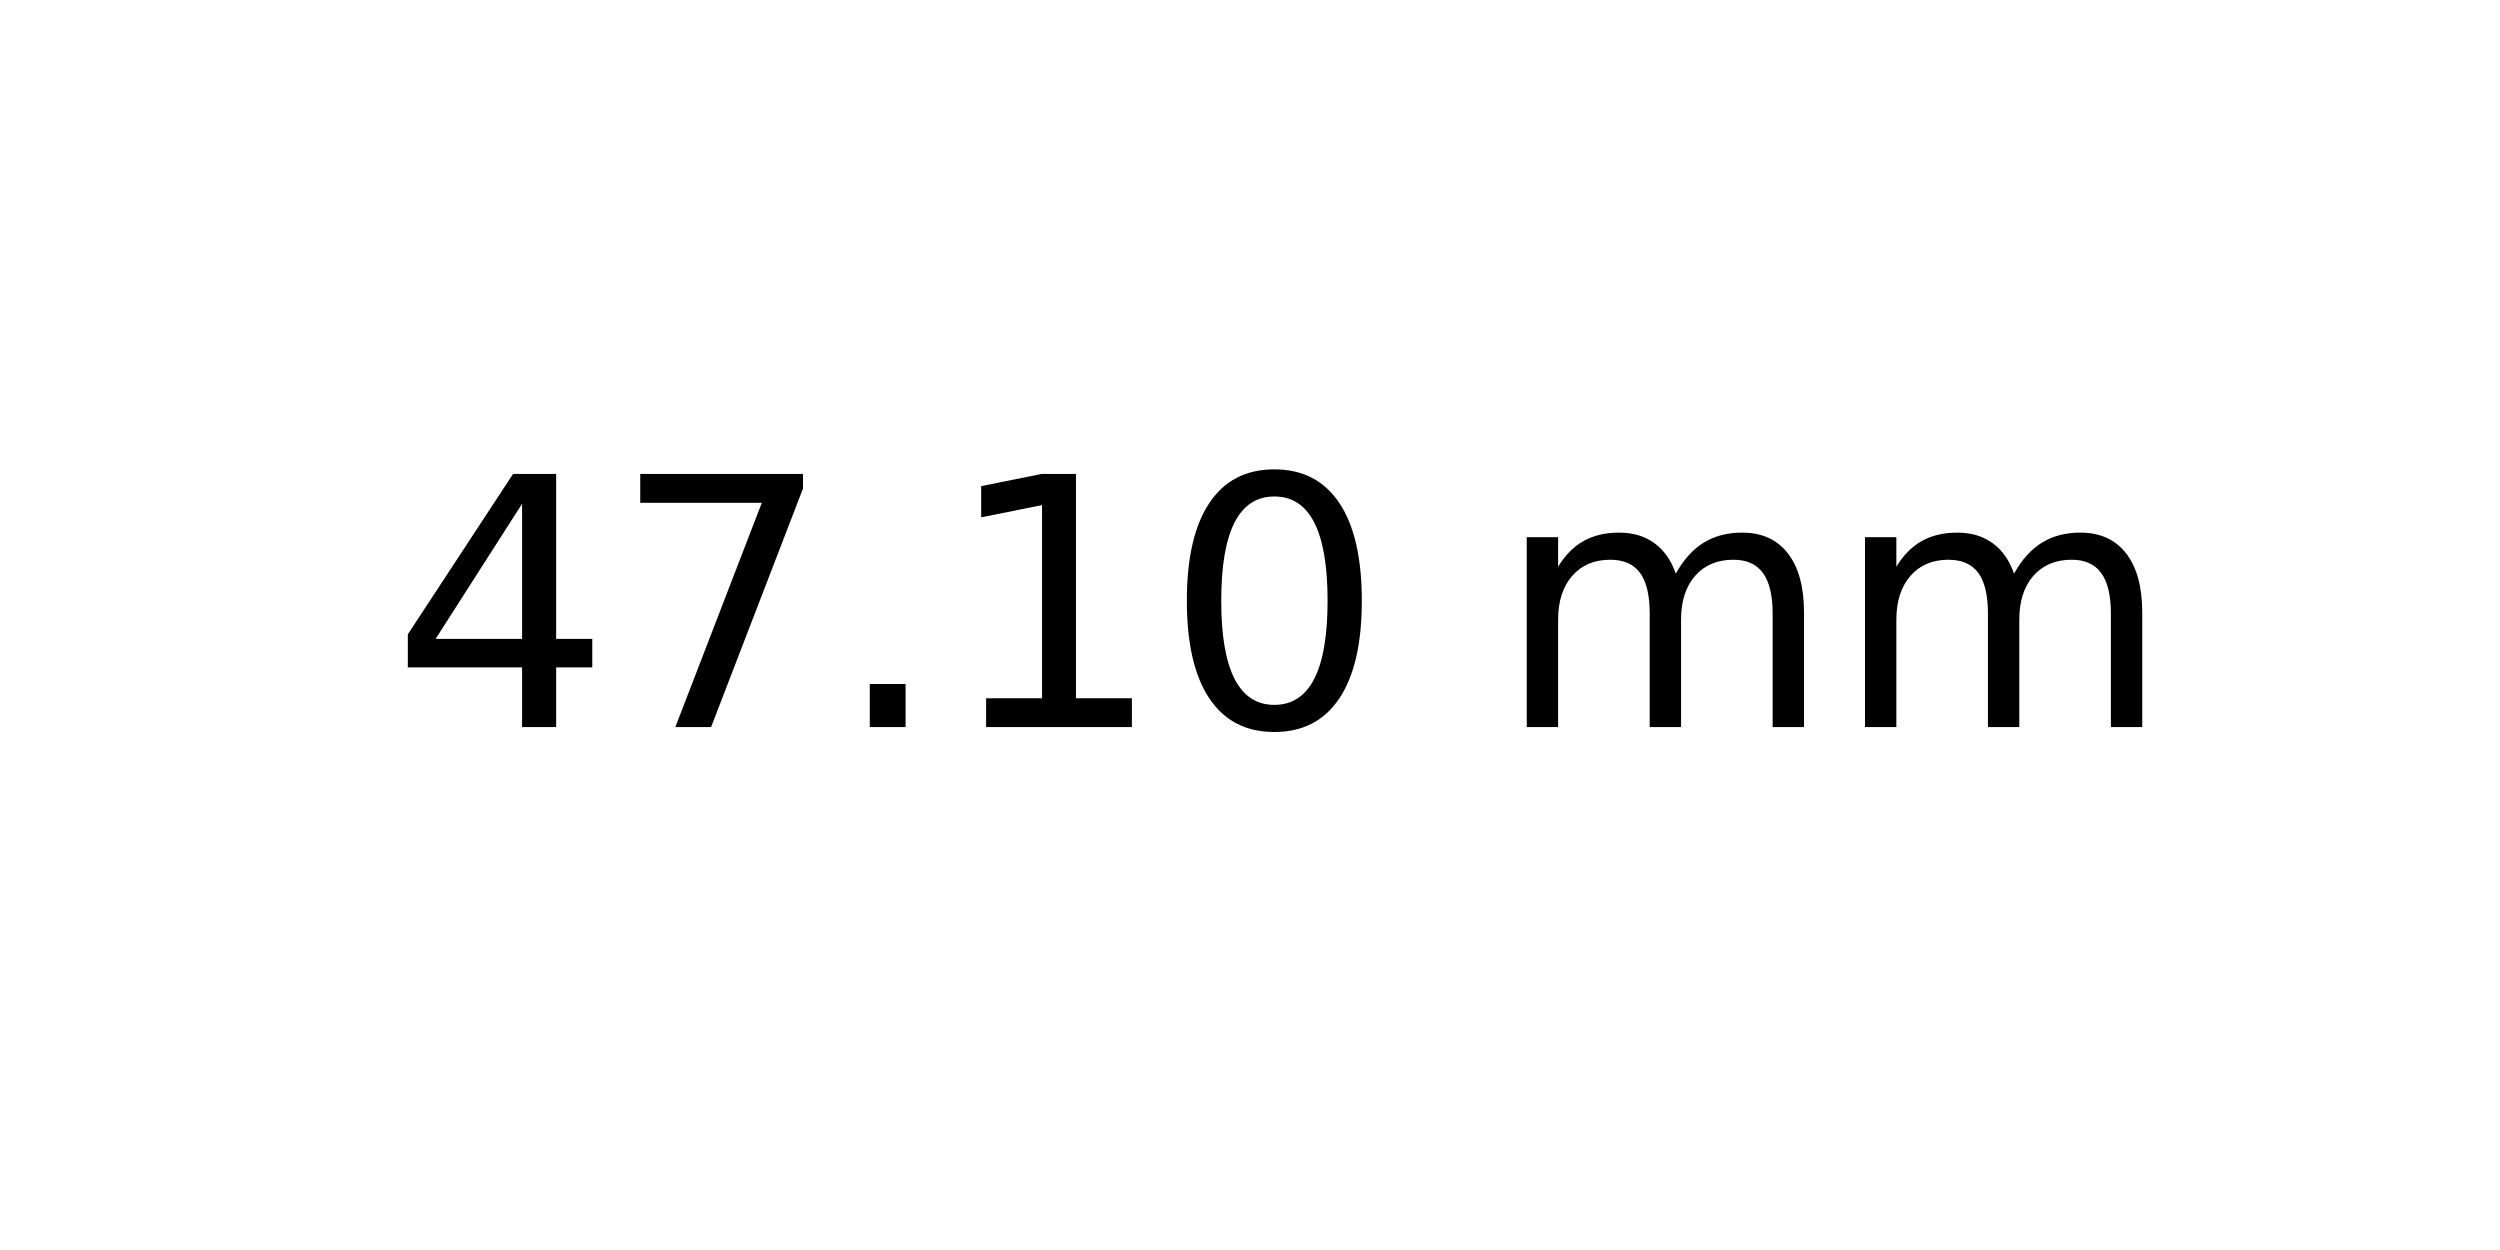
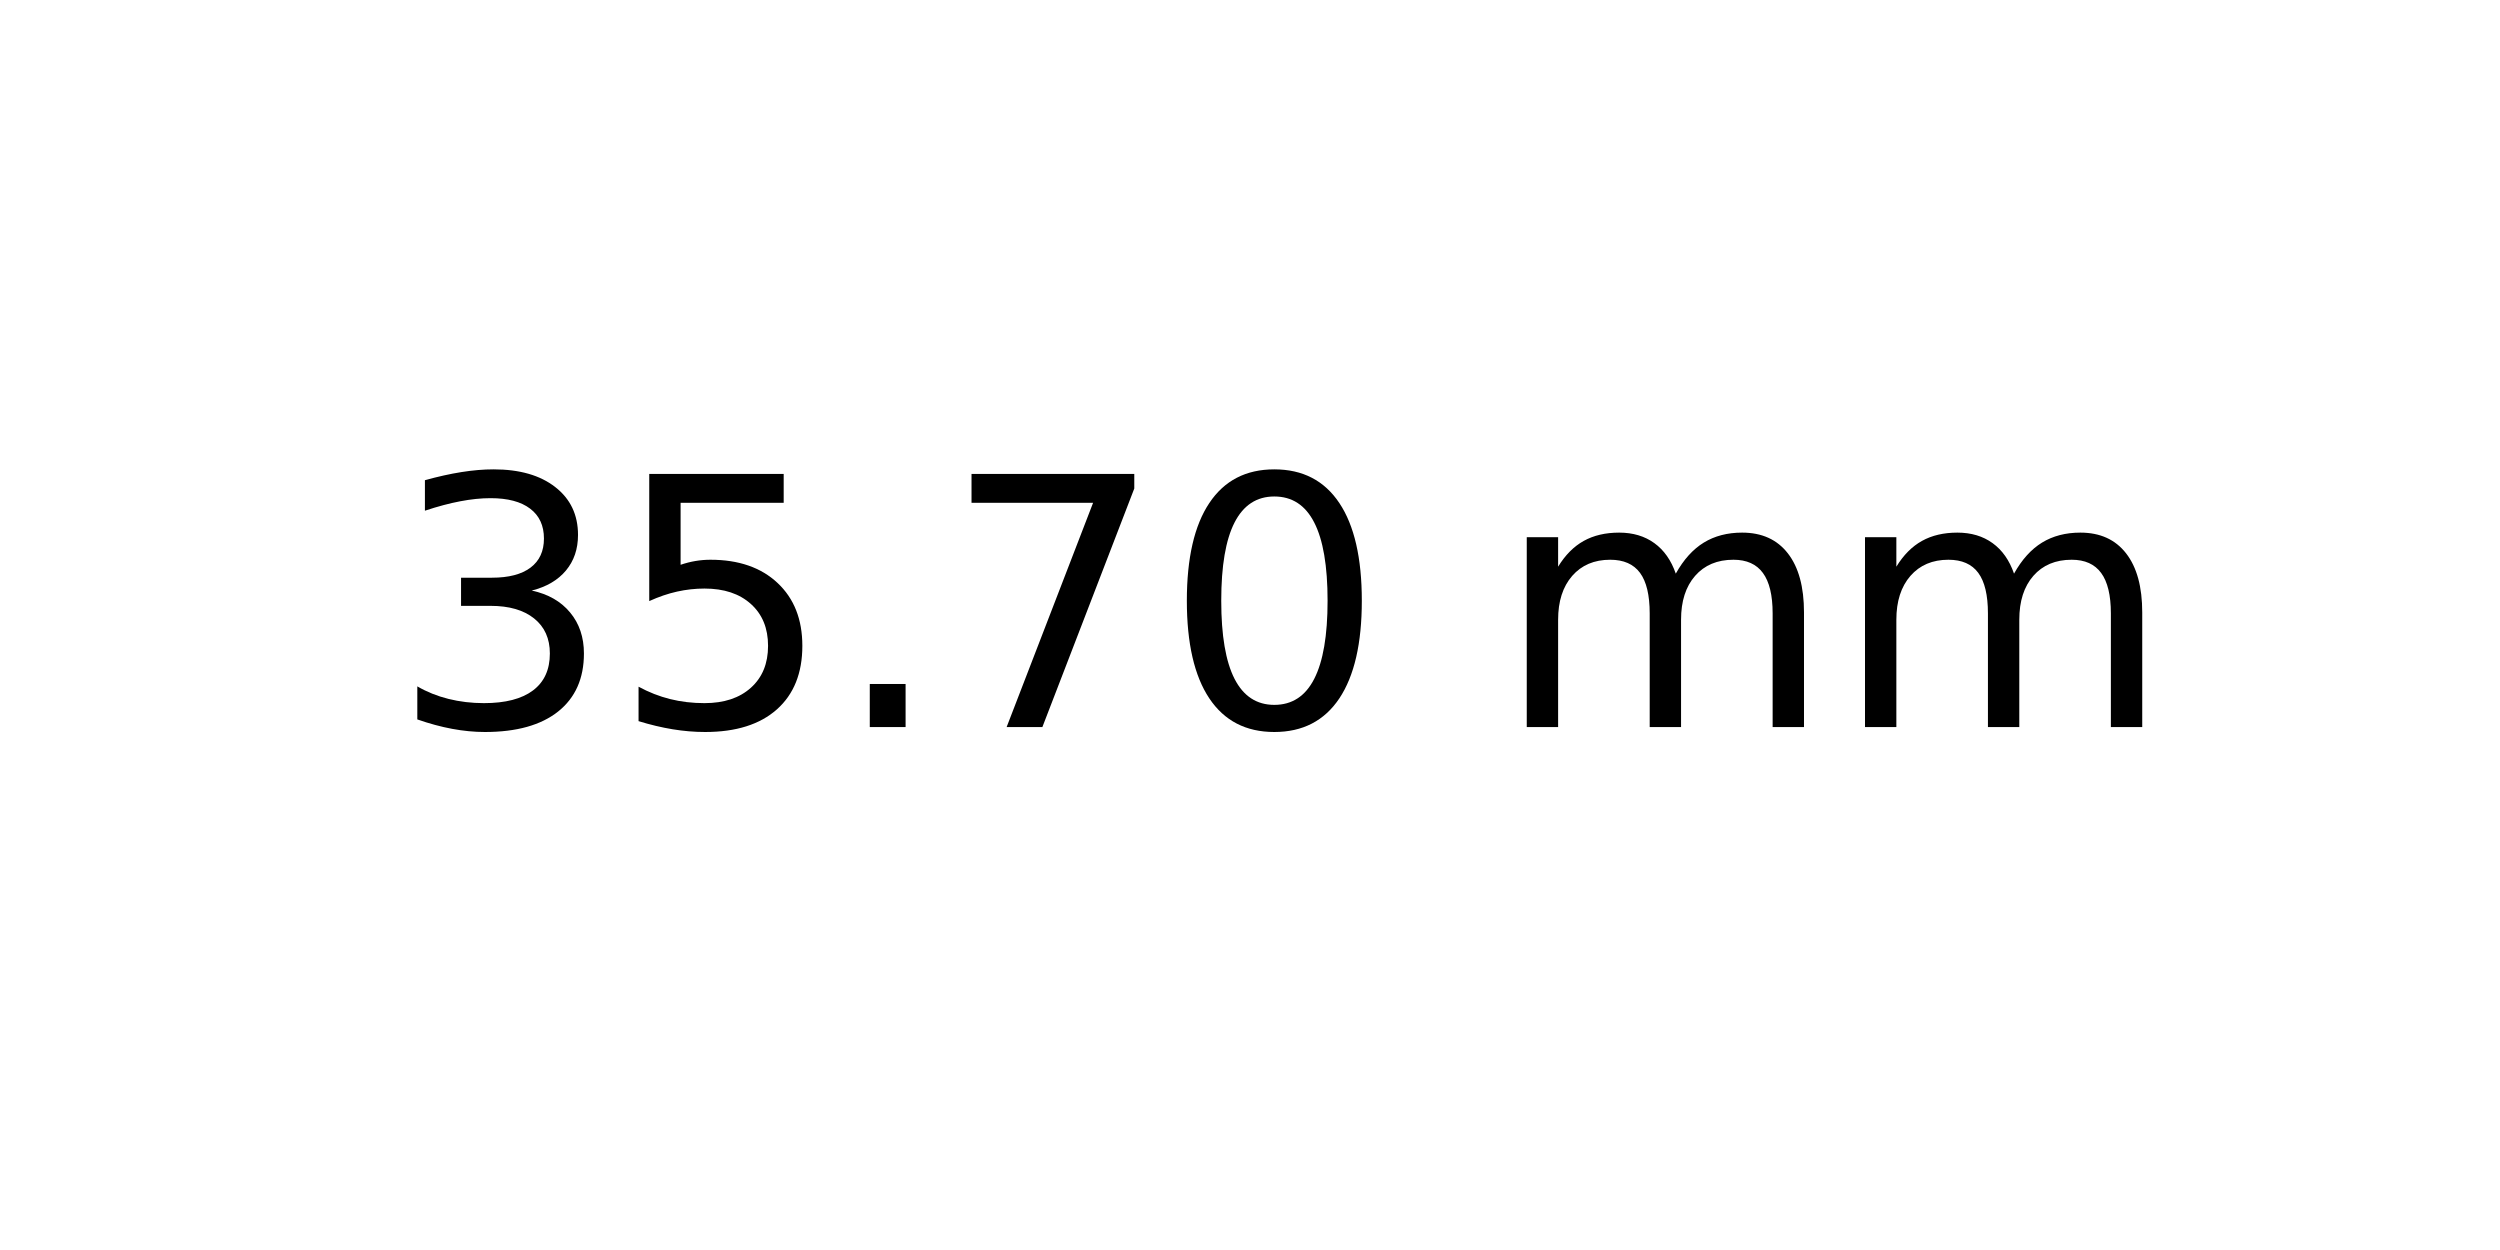
<svg xmlns="http://www.w3.org/2000/svg" xmlns:xlink="http://www.w3.org/1999/xlink" width="72pt" height="36pt" viewBox="0 0 72 36" version="1.1">
  <defs>
    <style type="text/css">*{stroke-linejoin: round; stroke-linecap: butt}</style>
  </defs>
  <g id="figure_1">
    <g id="axes_1">
      <g id="text_1">
        <g transform="translate(11.25625 20.93937) scale(0.1 -0.1)">
          <defs>
-             <path id="DejaVuSans-34" d="M 2419 4116  L 825 1625  L 2419 1625  L 2419 4116  z M 2253 4666  L 3047 4666  L 3047 1625  L 3713 1625  L 3713 1100  L 3047 1100  L 3047 0  L 2419 0  L 2419 1100  L 313 1100  L 313 1709  L 2253 4666  z " transform="scale(0.015625)" />
+             <path id="DejaVuSans-33" d="M 2597 2516  Q 3050 2419 3304 2112  Q 3559 1806 3559 1356  Q 3559 666 3084 287  Q 2609 -91 1734 -91  Q 1441 -91 1130 -33  Q 819 25 488 141  L 488 750  Q 750 597 1062 519  Q 1375 441 1716 441  Q 2309 441 2620 675  Q 2931 909 2931 1356  Q 2931 1769 2642 2001  Q 2353 2234 1838 2234  L 1294 2234  L 1294 2753  L 1863 2753  Q 2328 2753 2575 2939  Q 2822 3125 2822 3475  Q 2822 3834 2567 4026  Q 2313 4219 1838 4219  Q 1578 4219 1281 4162  Q 984 4106 628 3988  L 628 4550  Q 988 4650 1302 4700  Q 1616 4750 1894 4750  Q 2613 4750 3031 4423  Q 3450 4097 3450 3541  Q 3450 3153 3228 2886  Q 3006 2619 2597 2516  z " transform="scale(0.015625)" />
+             <path id="DejaVuSans-35" d="M 691 4666  L 3169 4666  L 3169 4134  L 1269 4134  L 1269 2991  Q 1406 3038 1543 3061  Q 1681 3084 1819 3084  Q 2600 3084 3056 2656  Q 3513 2228 3513 1497  Q 3513 744 3044 326  Q 2575 -91 1722 -91  Q 1428 -91 1123 -41  Q 819 9 494 109  L 494 744  Q 775 591 1075 516  Q 1375 441 1709 441  Q 2250 441 2565 725  Q 2881 1009 2881 1497  Q 2881 1984 2565 2268  Q 2250 2553 1709 2553  Q 1456 2553 1204 2497  Q 953 2441 691 2322  L 691 4666  z " transform="scale(0.015625)" />
+             <path id="DejaVuSans-2e" d="M 684 794  L 1344 794  L 1344 0  L 684 0  L 684 794  z " transform="scale(0.015625)" />
            <path id="DejaVuSans-37" d="M 525 4666  L 3525 4666  L 3525 4397  L 1831 0  L 1172 0  L 2766 4134  L 525 4134  L 525 4666  z " transform="scale(0.015625)" />
-             <path id="DejaVuSans-2e" d="M 684 794  L 1344 794  L 1344 0  L 684 0  L 684 794  z " transform="scale(0.015625)" />
-             <path id="DejaVuSans-31" d="M 794 531  L 1825 531  L 1825 4091  L 703 3866  L 703 4441  L 1819 4666  L 2450 4666  L 2450 531  L 3481 531  L 3481 0  L 794 0  L 794 531  z " transform="scale(0.015625)" />
            <path id="DejaVuSans-30" d="M 2034 4250  Q 1547 4250 1301 3770  Q 1056 3291 1056 2328  Q 1056 1369 1301 889  Q 1547 409 2034 409  Q 2525 409 2770 889  Q 3016 1369 3016 2328  Q 3016 3291 2770 3770  Q 2525 4250 2034 4250  z M 2034 4750  Q 2819 4750 3233 4129  Q 3647 3509 3647 2328  Q 3647 1150 3233 529  Q 2819 -91 2034 -91  Q 1250 -91 836 529  Q 422 1150 422 2328  Q 422 3509 836 4129  Q 1250 4750 2034 4750  z " transform="scale(0.015625)" />
            <path id="DejaVuSans-20" transform="scale(0.015625)" />
            <path id="DejaVuSans-6d" d="M 3328 2828  Q 3544 3216 3844 3400  Q 4144 3584 4550 3584  Q 5097 3584 5394 3201  Q 5691 2819 5691 2113  L 5691 0  L 5113 0  L 5113 2094  Q 5113 2597 4934 2840  Q 4756 3084 4391 3084  Q 3944 3084 3684 2787  Q 3425 2491 3425 1978  L 3425 0  L 2847 0  L 2847 2094  Q 2847 2600 2669 2842  Q 2491 3084 2119 3084  Q 1678 3084 1418 2786  Q 1159 2488 1159 1978  L 1159 0  L 581 0  L 581 3500  L 1159 3500  L 1159 2956  Q 1356 3278 1631 3431  Q 1906 3584 2284 3584  Q 2666 3584 2933 3390  Q 3200 3197 3328 2828  z " transform="scale(0.015625)" />
          </defs>
-           <use xlink:href="#DejaVuSans-34" />
-           <use xlink:href="#DejaVuSans-37" x="63.623" />
+           <use xlink:href="#DejaVuSans-33" />
+           <use xlink:href="#DejaVuSans-35" x="63.623" />
          <use xlink:href="#DejaVuSans-2e" x="127.246" />
-           <use xlink:href="#DejaVuSans-31" x="159.033" />
+           <use xlink:href="#DejaVuSans-37" x="159.033" />
          <use xlink:href="#DejaVuSans-30" x="222.656" />
          <use xlink:href="#DejaVuSans-20" x="286.279" />
          <use xlink:href="#DejaVuSans-6d" x="318.066" />
          <use xlink:href="#DejaVuSans-6d" x="415.479" />
        </g>
      </g>
    </g>
  </g>
</svg>
